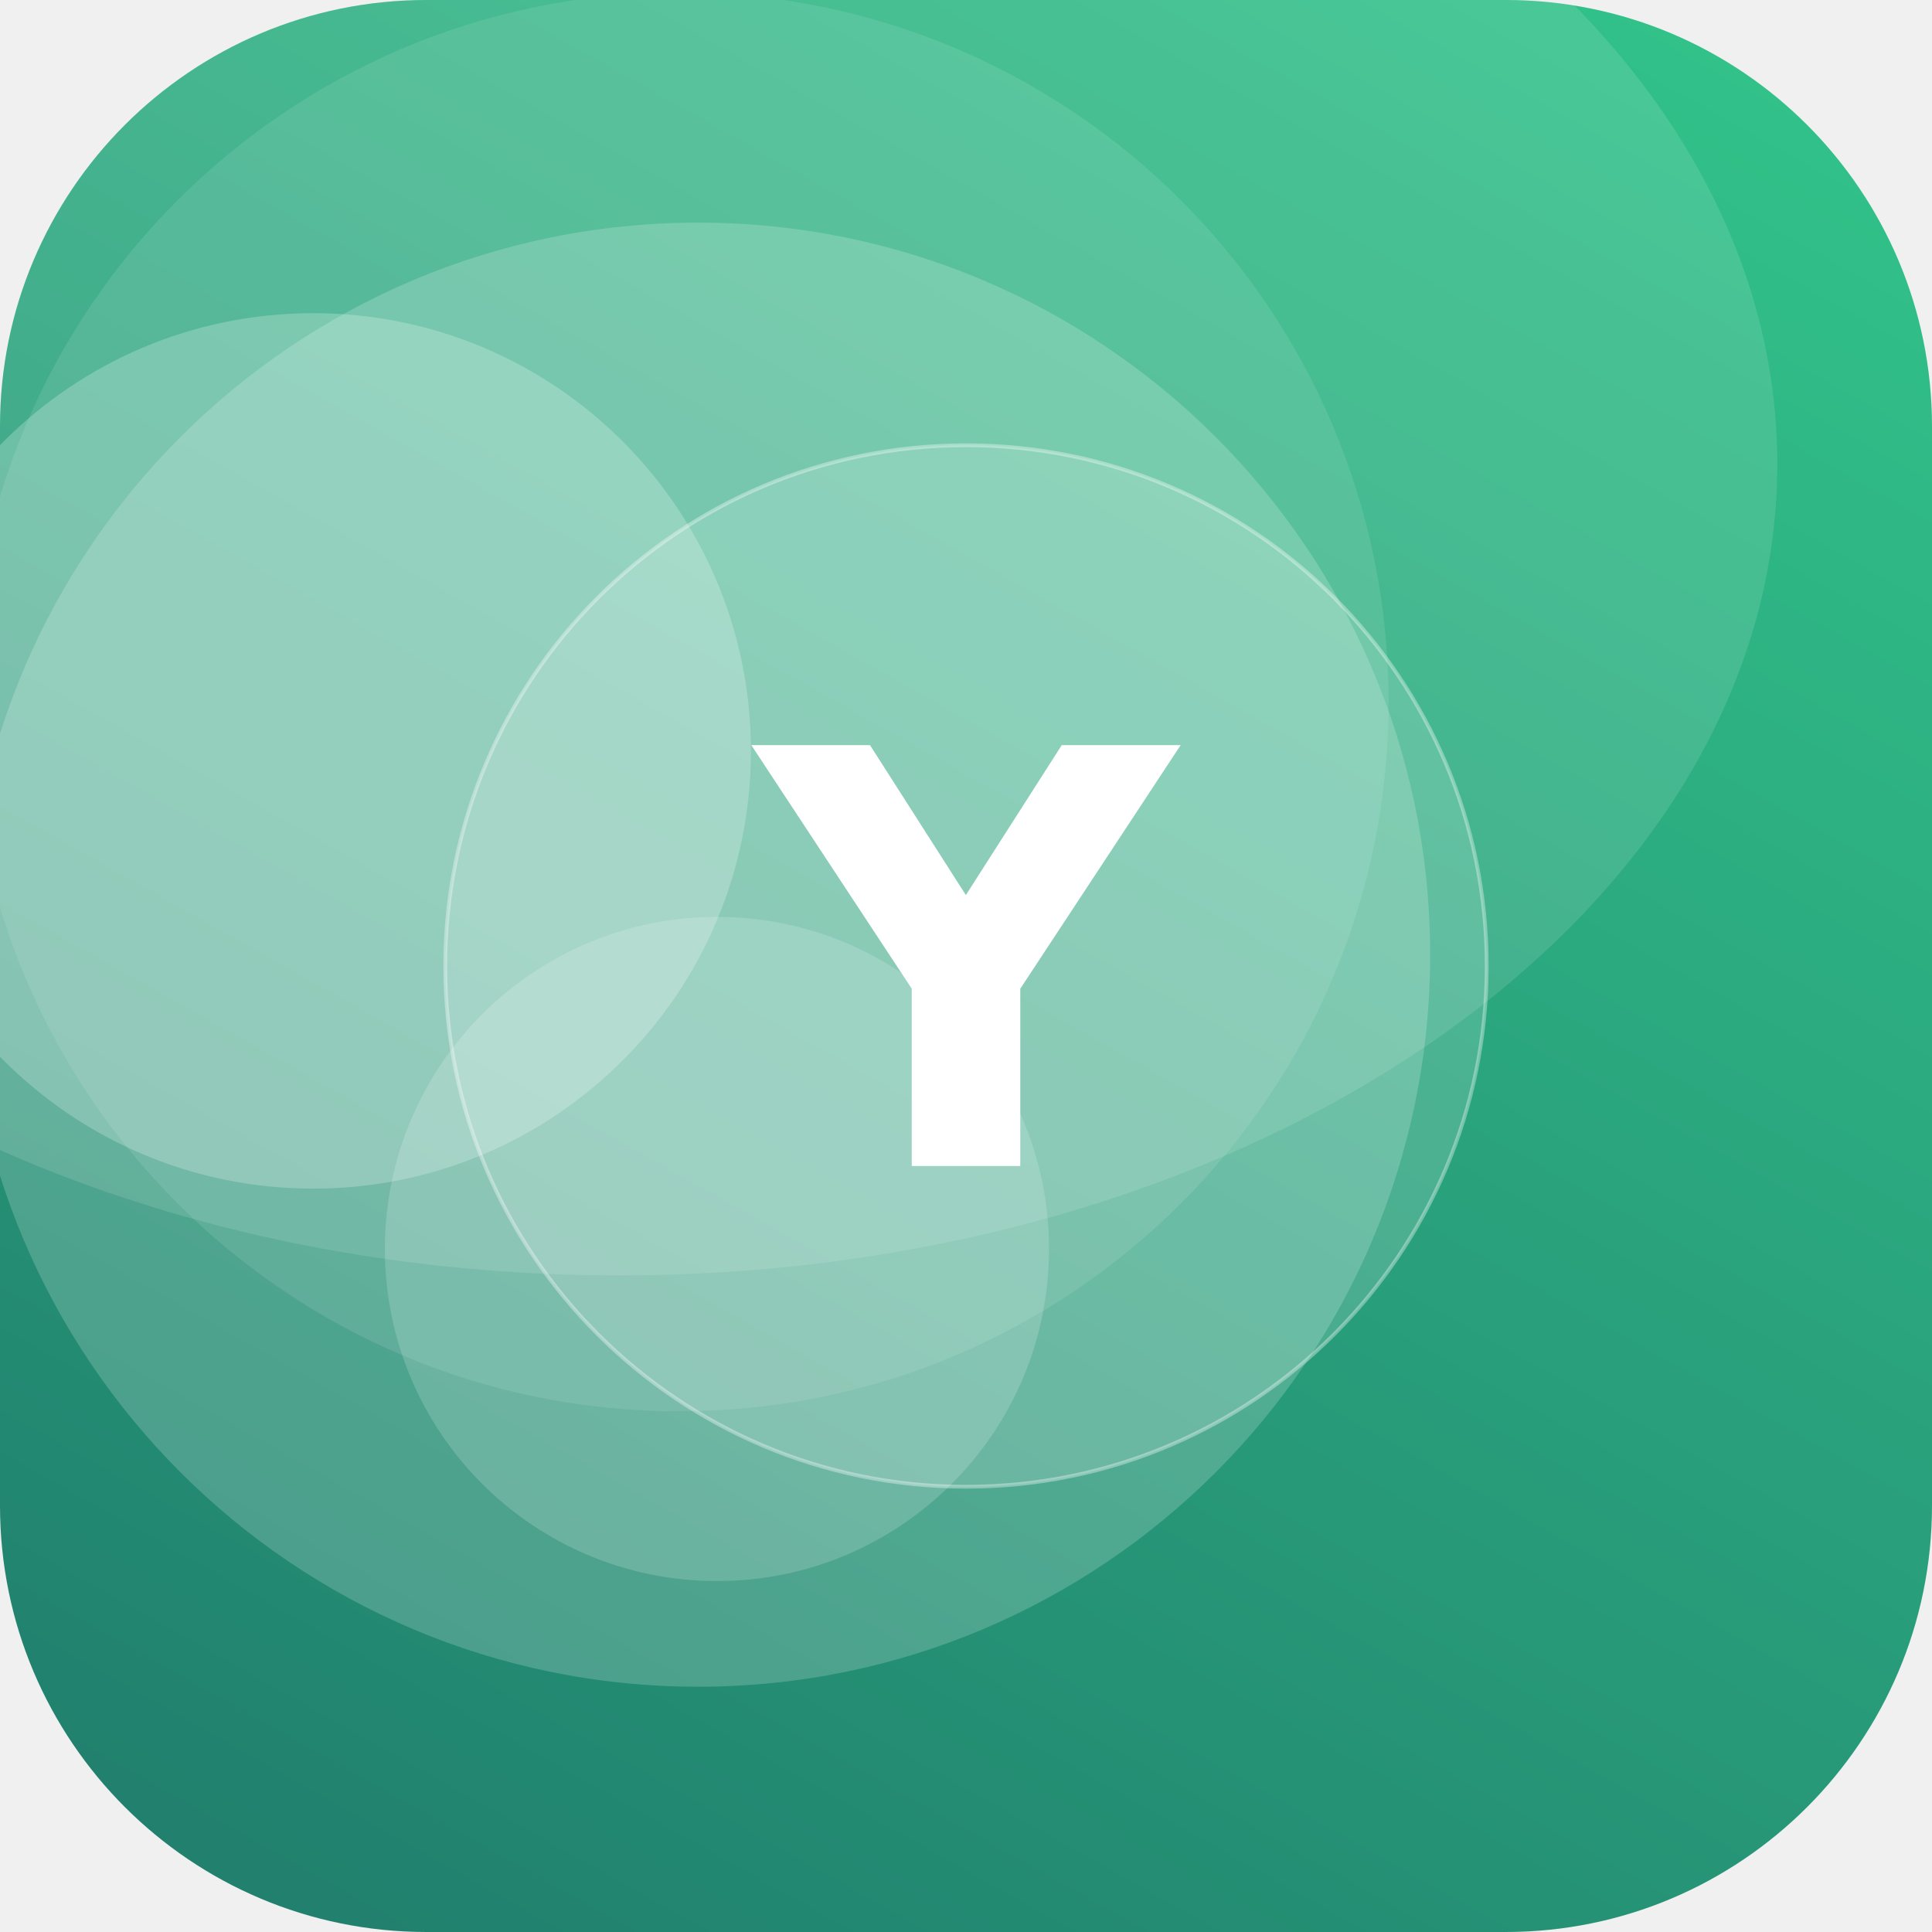
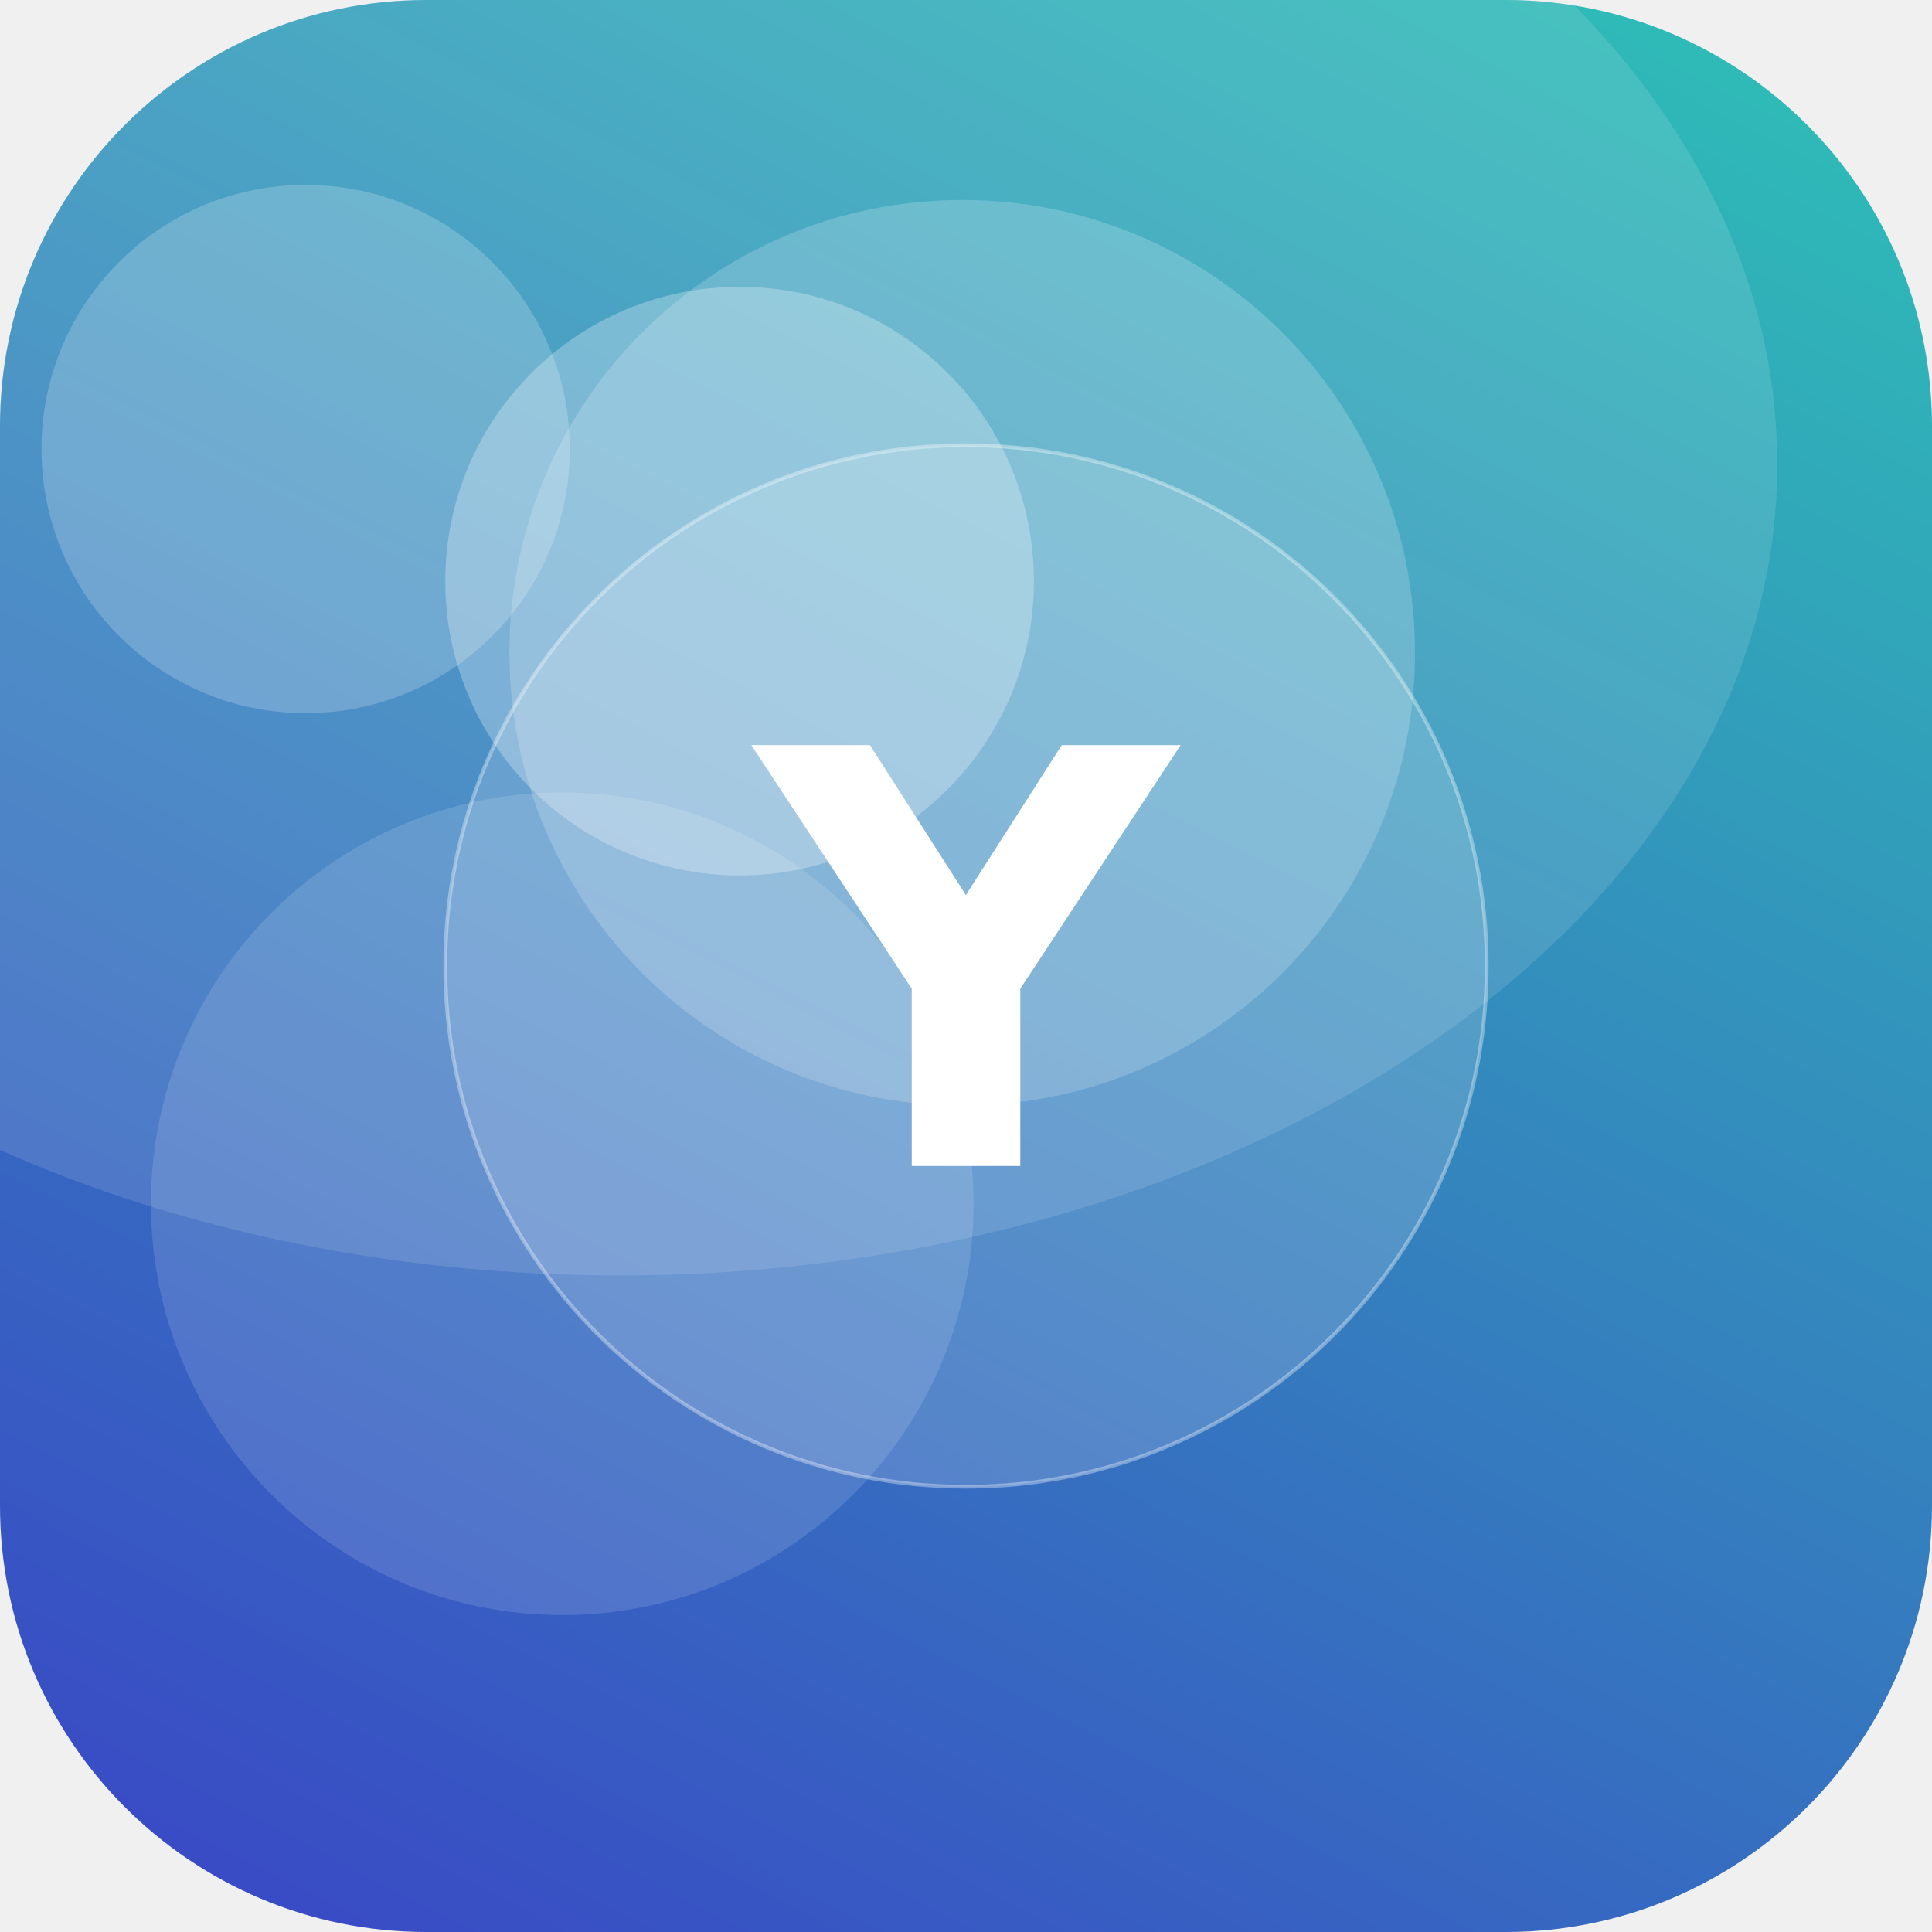
<svg xmlns="http://www.w3.org/2000/svg" width="512" height="512" viewBox="0 0 512 512">
  <defs>
-     <linearGradient id="g" x1="0" y1="0" x2="1" y2="1" gradientTransform="rotate(75 0.5 0.5)">
-       <stop offset="0" stop-color="#33C78C" />
-       <stop offset="1" stop-color="#1F7A6B" />
+     <linearGradient id="g" x1="0" y1="0" x2="1" y2="1" gradientTransform="rotate(72 0.5 0.5)">
+       <stop offset="0" stop-color="#2EC4B6" />
+       <stop offset="1" stop-color="#3A41C6" />
    </linearGradient>
    <clipPath id="c">
      <rect width="512" height="512" rx="113" />
    </clipPath>
  </defs>
  <g clip-path="url(#c)">
    <rect width="512" height="512" fill="url(#g)" />
-     <circle cx="180" cy="186" r="188" fill="#FFFFFF" fill-opacity="0.10" />
-     <circle cx="185" cy="253" r="194" fill="#FFFFFF" fill-opacity="0.19" />
-     <circle cx="190" cy="331" r="88" fill="#FFFFFF" fill-opacity="0.17" />
-     <circle cx="83" cy="199" r="116" fill="#FFFFFF" fill-opacity="0.23" />
+     <circle cx="255" cy="173" r="120" fill="#FFFFFF" fill-opacity="0.19" />
+     <circle cx="149" cy="319" r="109" fill="#FFFFFF" fill-opacity="0.13" />
+     <circle cx="81" cy="119" r="70" fill="#FFFFFF" fill-opacity="0.20" />
+     <circle cx="196" cy="154" r="78" fill="#FFFFFF" fill-opacity="0.27" />
    <ellipse cx="164" cy="123" rx="307" ry="215" fill="#FFFFFF" fill-opacity="0.12" />
    <circle cx="256" cy="256" r="138" fill="#FFFFFF" fill-opacity="0.16" stroke="#FFFFFF" stroke-opacity="0.35" />
    <text x="50%" y="50%" dy="53" text-anchor="middle" font-family="DejaVu Sans, Helvetica, Arial, sans-serif" font-weight="bold" font-size="153" fill="#FFFFFF">Y</text>
  </g>
</svg>
